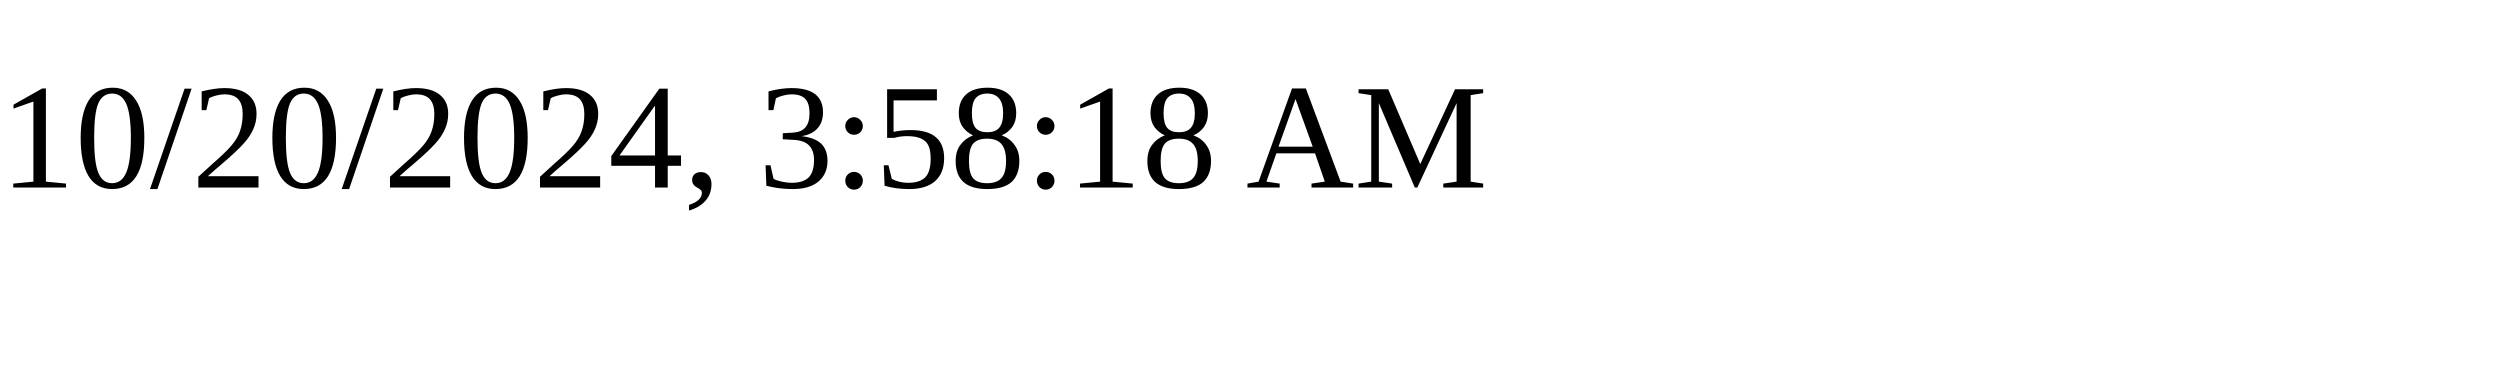
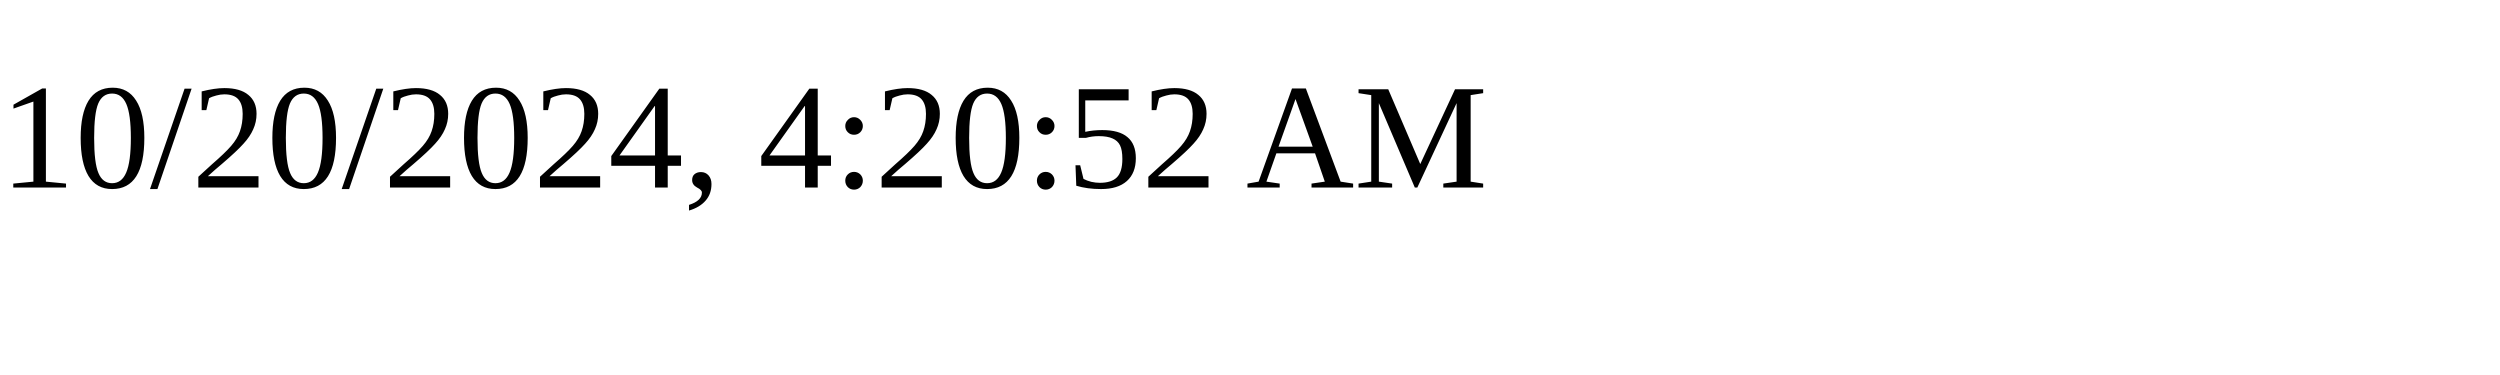
<svg xmlns="http://www.w3.org/2000/svg" height="30" width="200">
-   <text x="0" y="15">10/20/2024, 3:58:18 AM</text>
+   <text x="0" y="15">10/20/2024, 4:20:52 AM</text>
</svg>
